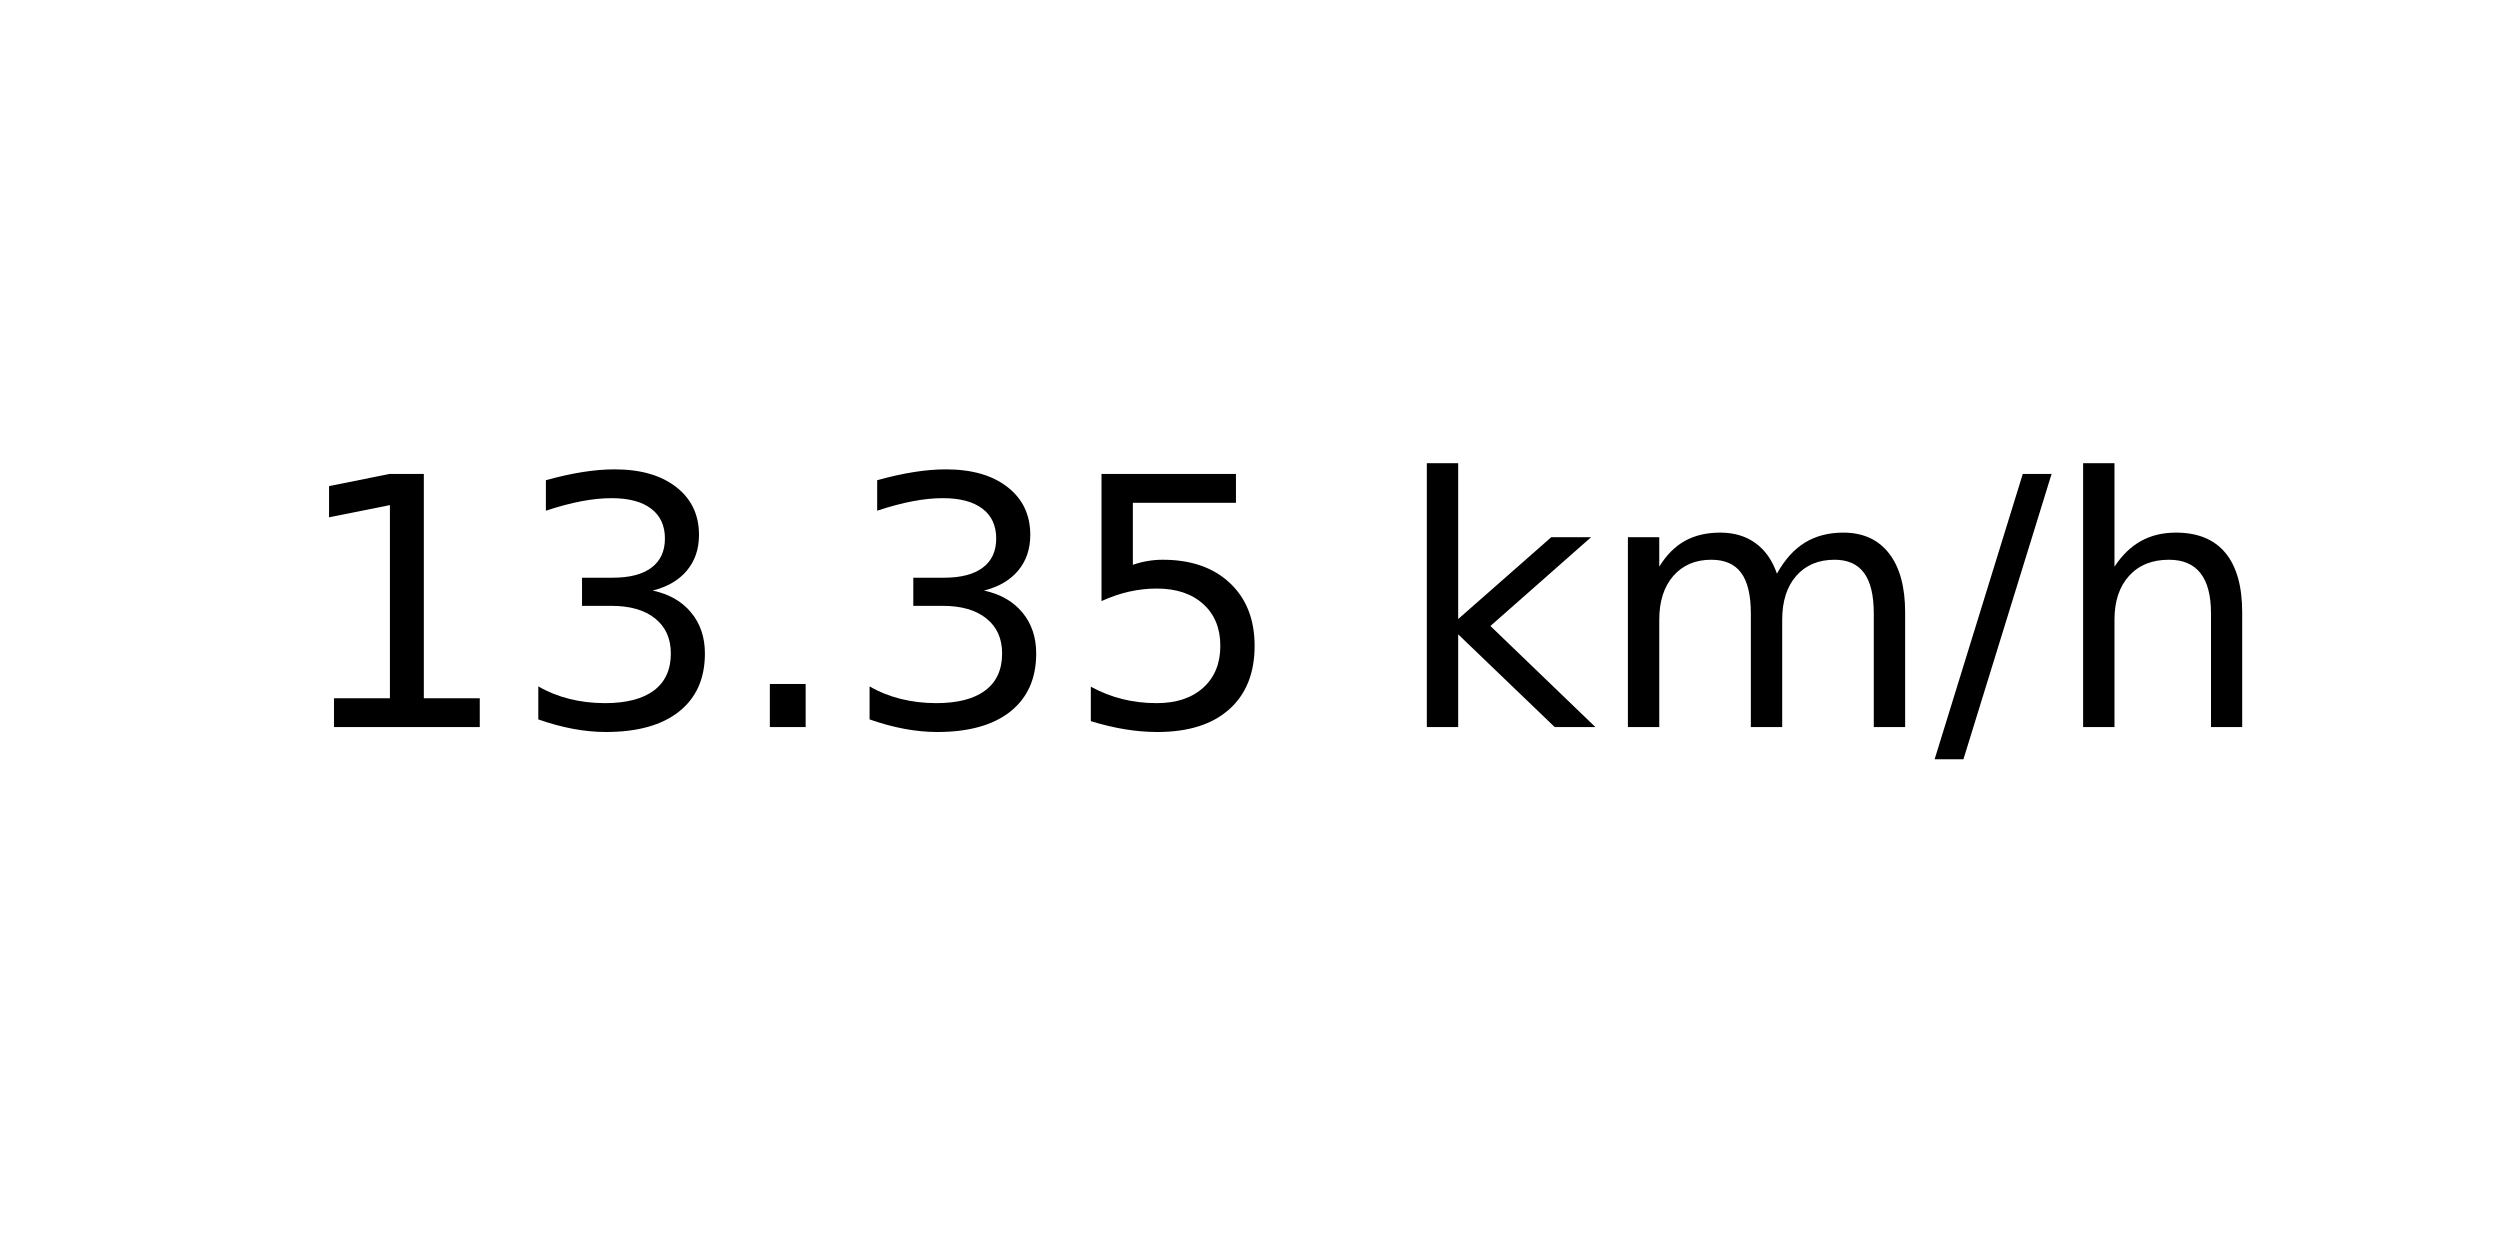
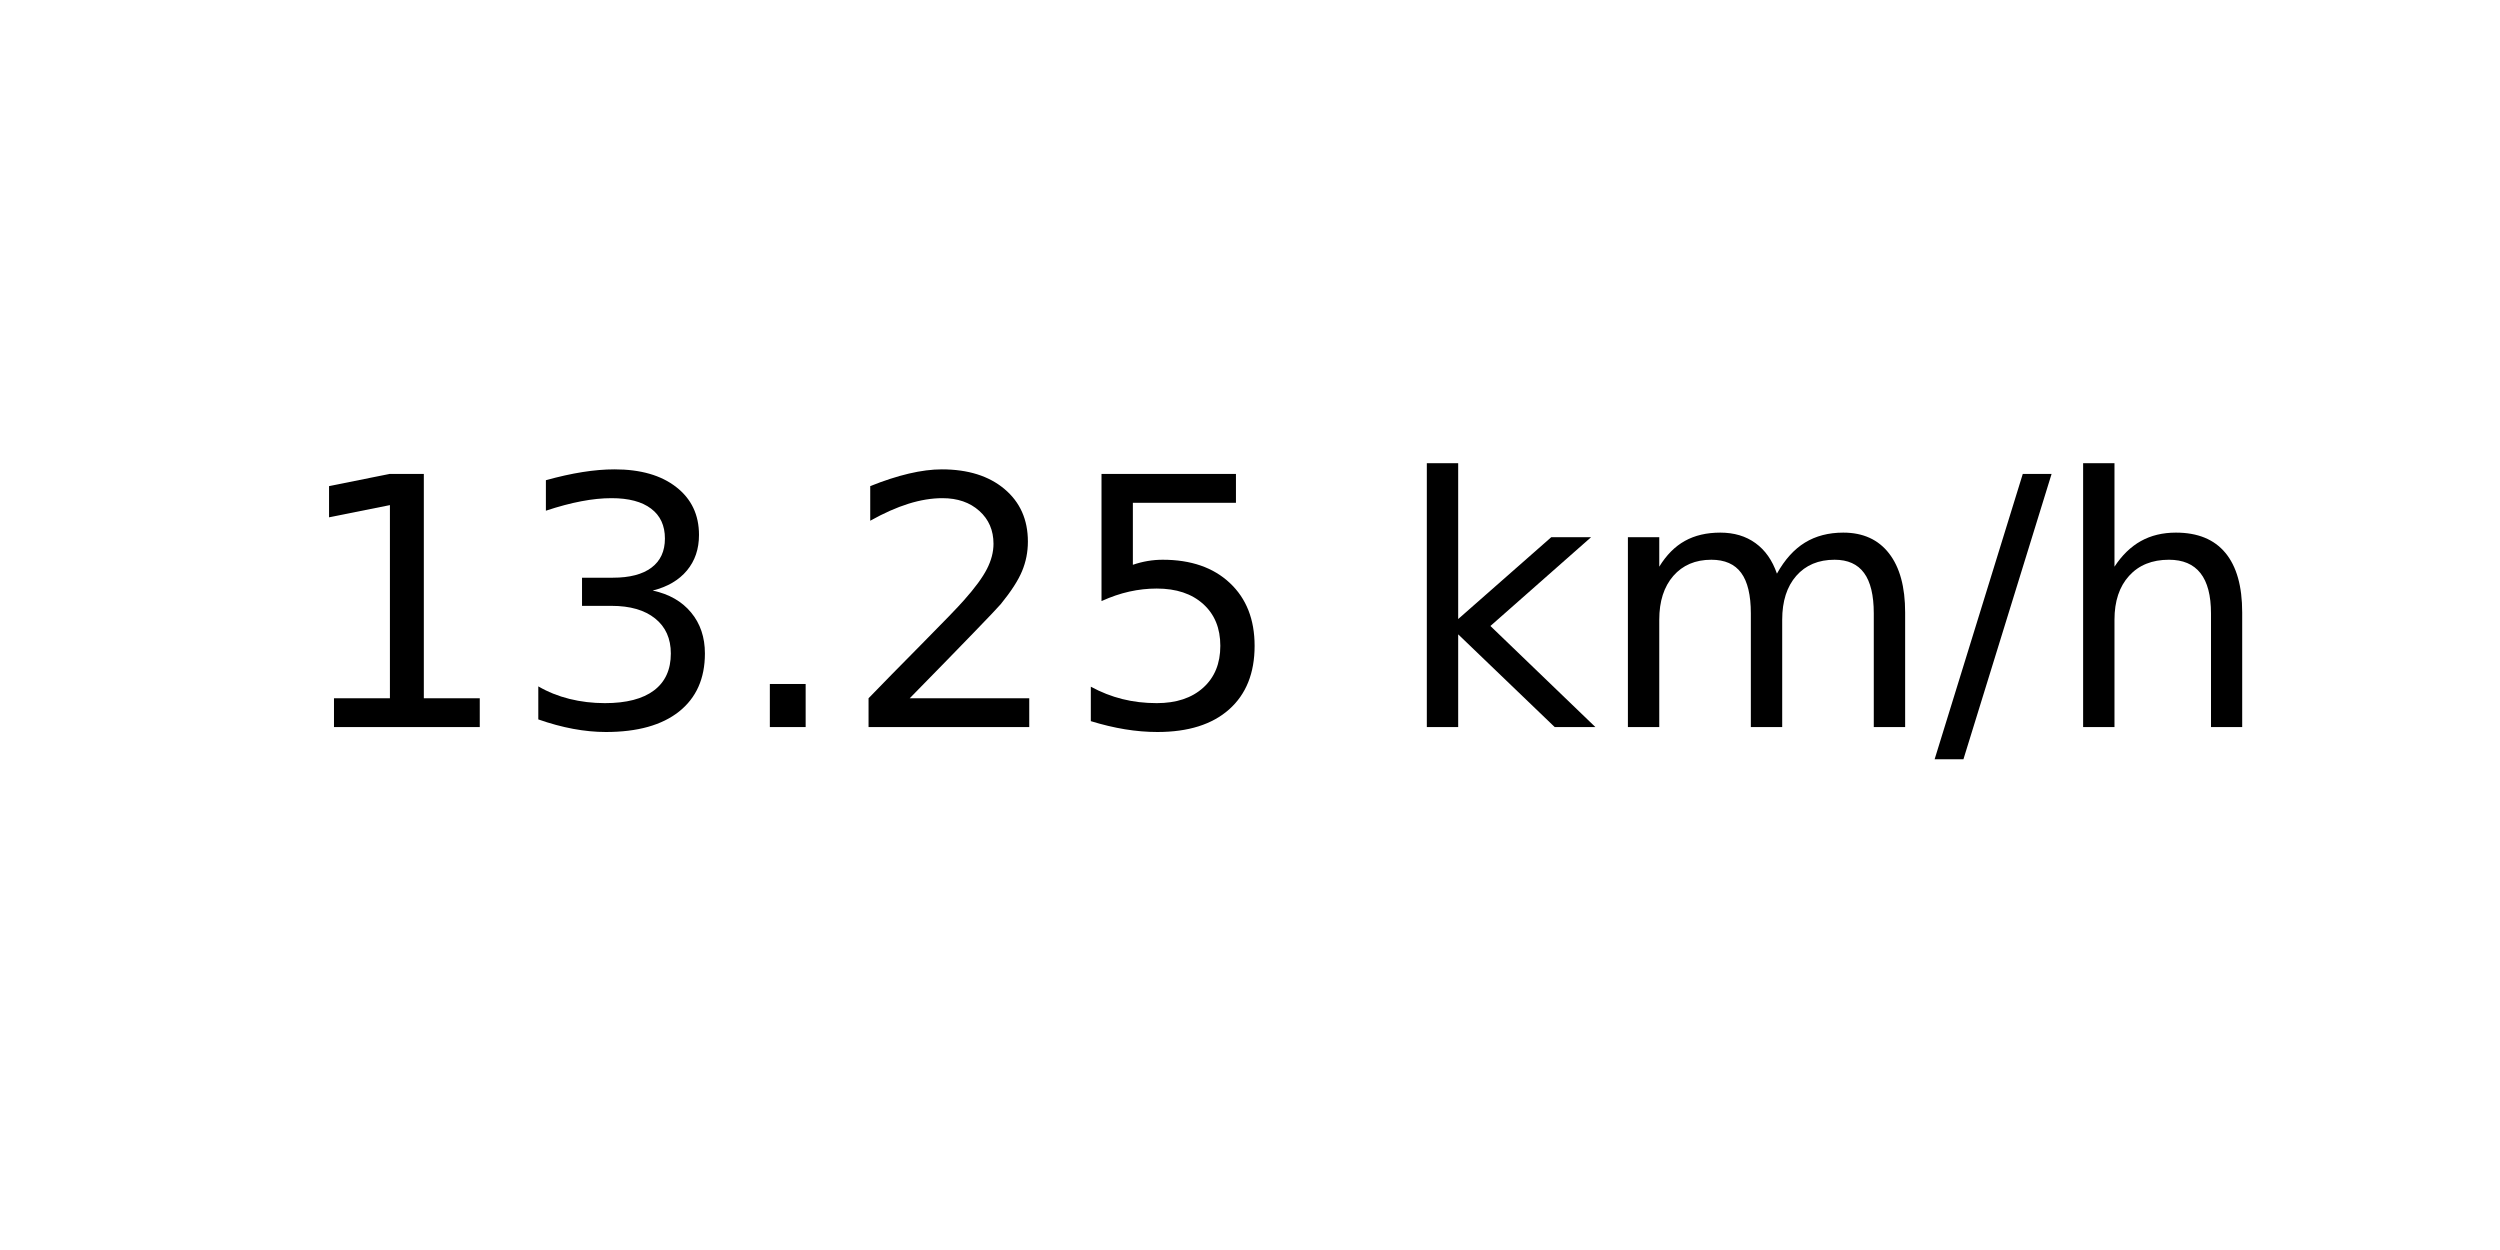
<svg xmlns="http://www.w3.org/2000/svg" xmlns:xlink="http://www.w3.org/1999/xlink" width="72pt" height="36pt" viewBox="0 0 72 36" version="1.1">
  <defs>
    <style type="text/css">*{stroke-linejoin: round; stroke-linecap: butt}</style>
  </defs>
  <g id="figure_1">
    <g id="axes_1">
      <g id="text_1">
        <g transform="translate(8.378125 20.93937) scale(0.1 -0.1)">
          <defs>
            <path id="DejaVuSans-31" d="M 794 531  L 1825 531  L 1825 4091  L 703 3866  L 703 4441  L 1819 4666  L 2450 4666  L 2450 531  L 3481 531  L 3481 0  L 794 0  L 794 531  z " transform="scale(0.015625)" />
            <path id="DejaVuSans-33" d="M 2597 2516  Q 3050 2419 3304 2112  Q 3559 1806 3559 1356  Q 3559 666 3084 287  Q 2609 -91 1734 -91  Q 1441 -91 1130 -33  Q 819 25 488 141  L 488 750  Q 750 597 1062 519  Q 1375 441 1716 441  Q 2309 441 2620 675  Q 2931 909 2931 1356  Q 2931 1769 2642 2001  Q 2353 2234 1838 2234  L 1294 2234  L 1294 2753  L 1863 2753  Q 2328 2753 2575 2939  Q 2822 3125 2822 3475  Q 2822 3834 2567 4026  Q 2313 4219 1838 4219  Q 1578 4219 1281 4162  Q 984 4106 628 3988  L 628 4550  Q 988 4650 1302 4700  Q 1616 4750 1894 4750  Q 2613 4750 3031 4423  Q 3450 4097 3450 3541  Q 3450 3153 3228 2886  Q 3006 2619 2597 2516  z " transform="scale(0.015625)" />
            <path id="DejaVuSans-2e" d="M 684 794  L 1344 794  L 1344 0  L 684 0  L 684 794  z " transform="scale(0.015625)" />
+             <path id="DejaVuSans-32" d="M 1228 531  L 3431 531  L 3431 0  L 469 0  L 469 531  Q 828 903 1448 1529  Q 2069 2156 2228 2338  Q 2531 2678 2651 2914  Q 2772 3150 2772 3378  Q 2772 3750 2511 3984  Q 2250 4219 1831 4219  Q 1534 4219 1204 4116  Q 875 4013 500 3803  L 500 4441  Q 881 4594 1212 4672  Q 1544 4750 1819 4750  Q 2544 4750 2975 4387  Q 3406 4025 3406 3419  Q 3406 3131 3298 2873  Q 3191 2616 2906 2266  Q 2828 2175 2409 1742  Q 1991 1309 1228 531  z " transform="scale(0.015625)" />
            <path id="DejaVuSans-35" d="M 691 4666  L 3169 4666  L 3169 4134  L 1269 4134  L 1269 2991  Q 1406 3038 1543 3061  Q 1681 3084 1819 3084  Q 2600 3084 3056 2656  Q 3513 2228 3513 1497  Q 3513 744 3044 326  Q 2575 -91 1722 -91  Q 1428 -91 1123 -41  Q 819 9 494 109  L 494 744  Q 775 591 1075 516  Q 1375 441 1709 441  Q 2250 441 2565 725  Q 2881 1009 2881 1497  Q 2881 1984 2565 2268  Q 2250 2553 1709 2553  Q 1456 2553 1204 2497  Q 953 2441 691 2322  L 691 4666  z " transform="scale(0.015625)" />
            <path id="DejaVuSans-20" transform="scale(0.015625)" />
            <path id="DejaVuSans-6b" d="M 581 4863  L 1159 4863  L 1159 1991  L 2875 3500  L 3609 3500  L 1753 1863  L 3688 0  L 2938 0  L 1159 1709  L 1159 0  L 581 0  L 581 4863  z " transform="scale(0.015625)" />
            <path id="DejaVuSans-6d" d="M 3328 2828  Q 3544 3216 3844 3400  Q 4144 3584 4550 3584  Q 5097 3584 5394 3201  Q 5691 2819 5691 2113  L 5691 0  L 5113 0  L 5113 2094  Q 5113 2597 4934 2840  Q 4756 3084 4391 3084  Q 3944 3084 3684 2787  Q 3425 2491 3425 1978  L 3425 0  L 2847 0  L 2847 2094  Q 2847 2600 2669 2842  Q 2491 3084 2119 3084  Q 1678 3084 1418 2786  Q 1159 2488 1159 1978  L 1159 0  L 581 0  L 581 3500  L 1159 3500  L 1159 2956  Q 1356 3278 1631 3431  Q 1906 3584 2284 3584  Q 2666 3584 2933 3390  Q 3200 3197 3328 2828  z " transform="scale(0.015625)" />
            <path id="DejaVuSans-2f" d="M 1625 4666  L 2156 4666  L 531 -594  L 0 -594  L 1625 4666  z " transform="scale(0.015625)" />
            <path id="DejaVuSans-68" d="M 3513 2113  L 3513 0  L 2938 0  L 2938 2094  Q 2938 2591 2744 2837  Q 2550 3084 2163 3084  Q 1697 3084 1428 2787  Q 1159 2491 1159 1978  L 1159 0  L 581 0  L 581 4863  L 1159 4863  L 1159 2956  Q 1366 3272 1645 3428  Q 1925 3584 2291 3584  Q 2894 3584 3203 3211  Q 3513 2838 3513 2113  z " transform="scale(0.015625)" />
          </defs>
          <use xlink:href="#DejaVuSans-31" />
          <use xlink:href="#DejaVuSans-33" x="63.623" />
          <use xlink:href="#DejaVuSans-2e" x="127.246" />
-           <use xlink:href="#DejaVuSans-33" x="159.033" />
+           <use xlink:href="#DejaVuSans-32" x="159.033" />
          <use xlink:href="#DejaVuSans-35" x="222.656" />
          <use xlink:href="#DejaVuSans-20" x="286.279" />
          <use xlink:href="#DejaVuSans-6b" x="318.066" />
          <use xlink:href="#DejaVuSans-6d" x="375.977" />
          <use xlink:href="#DejaVuSans-2f" x="473.389" />
          <use xlink:href="#DejaVuSans-68" x="507.08" />
        </g>
      </g>
    </g>
  </g>
</svg>
